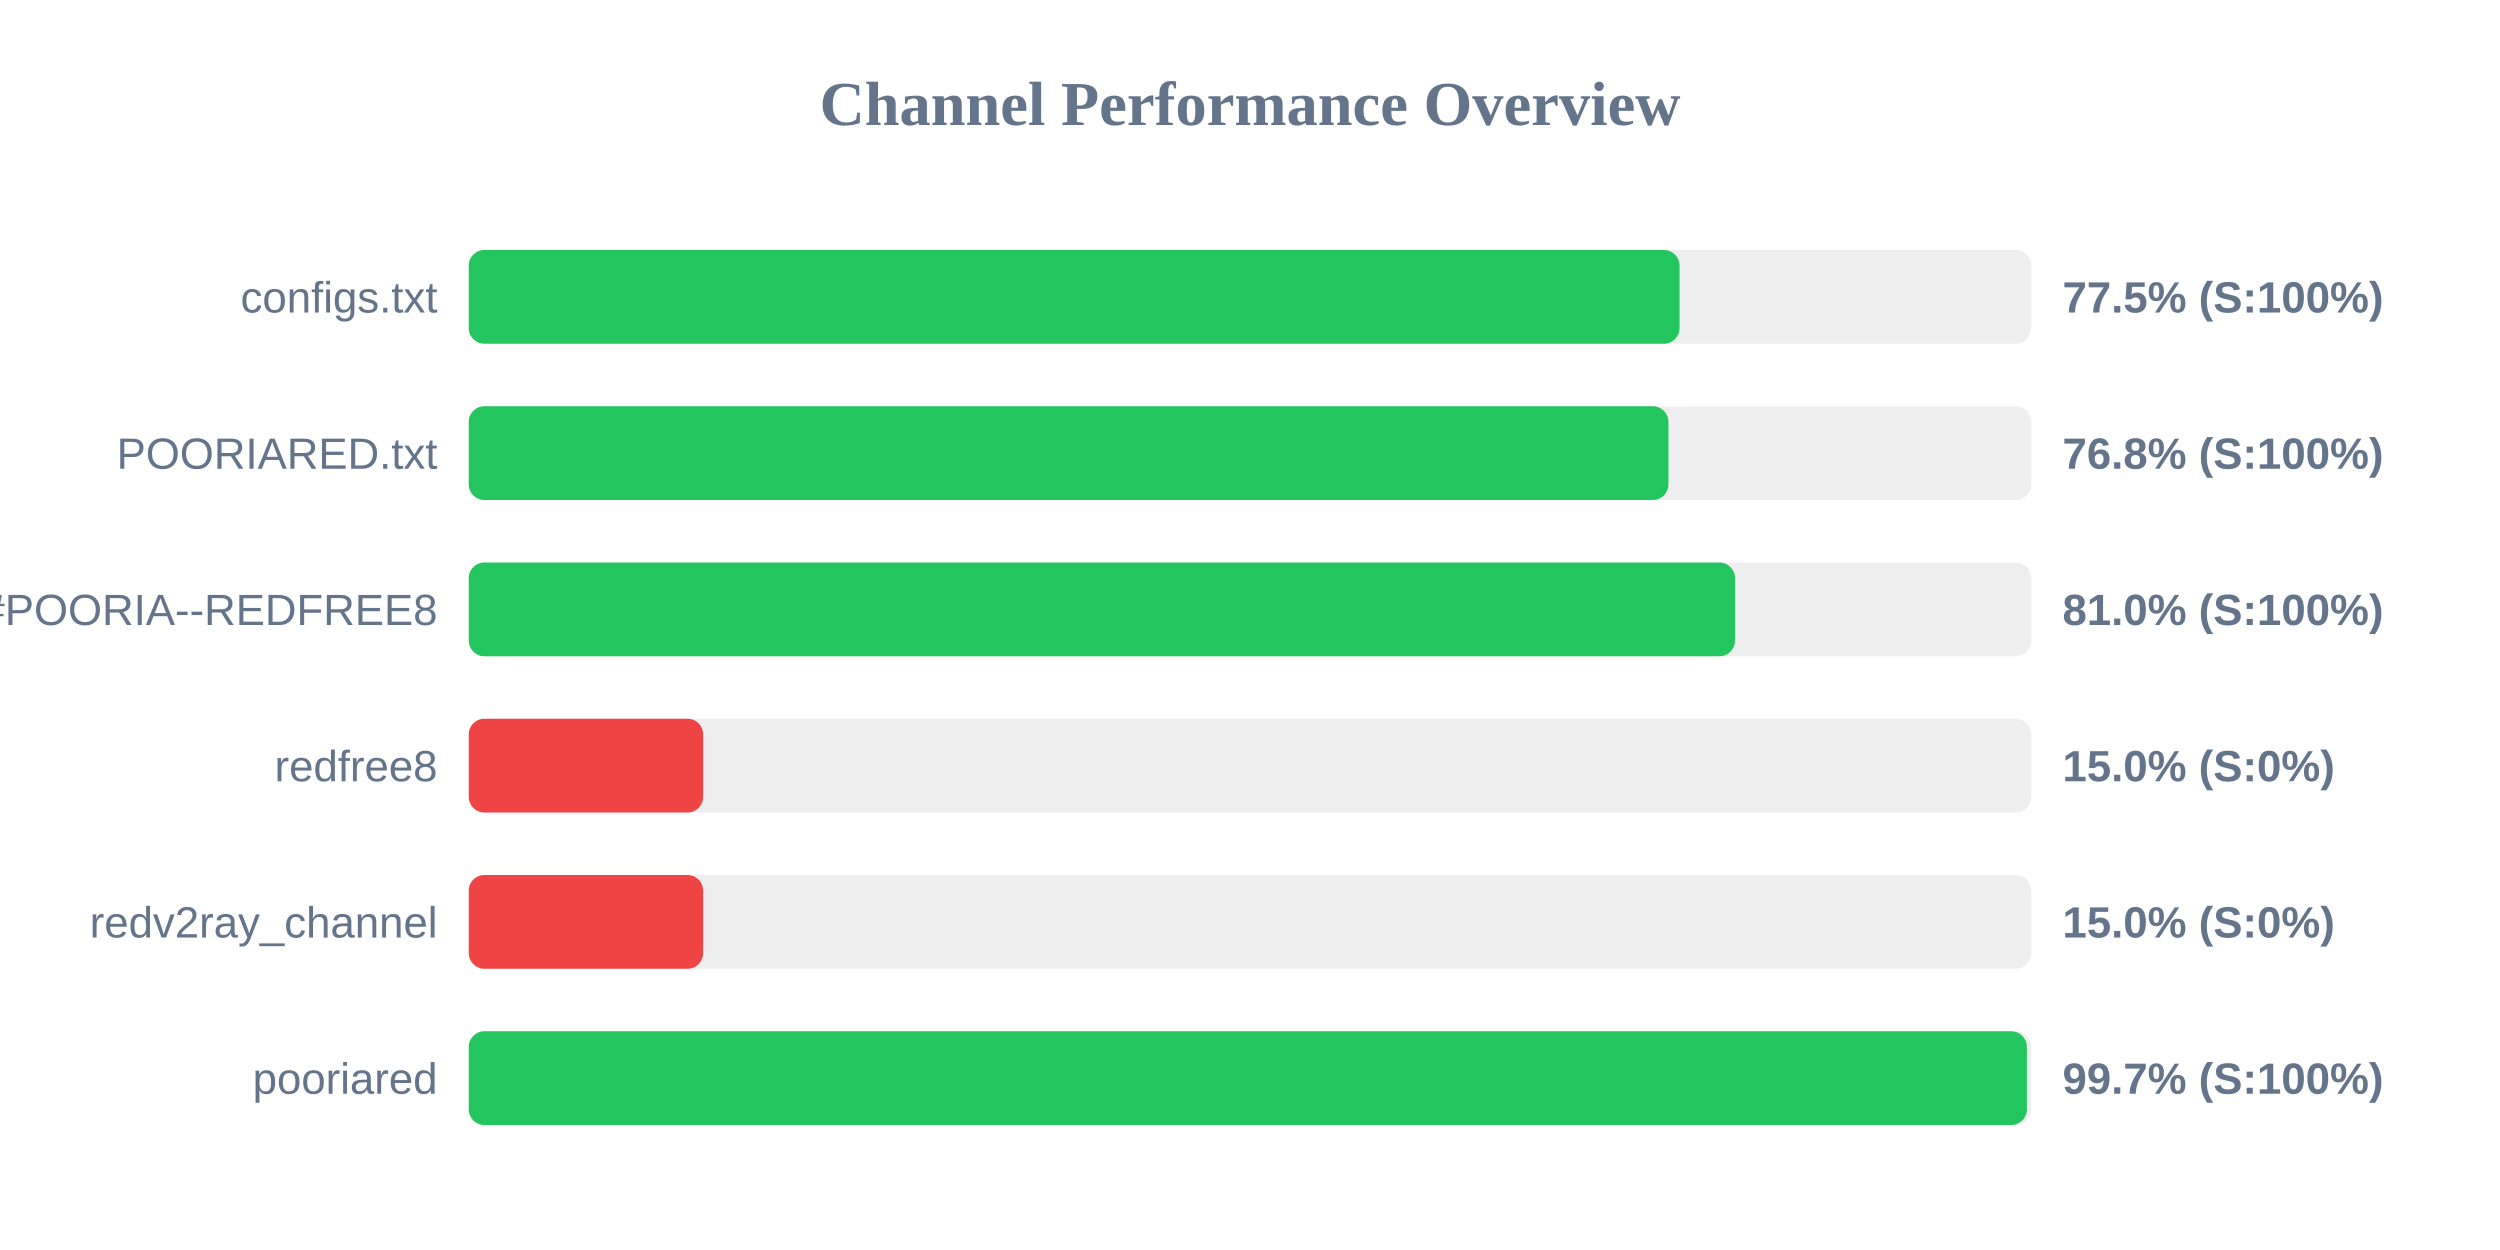
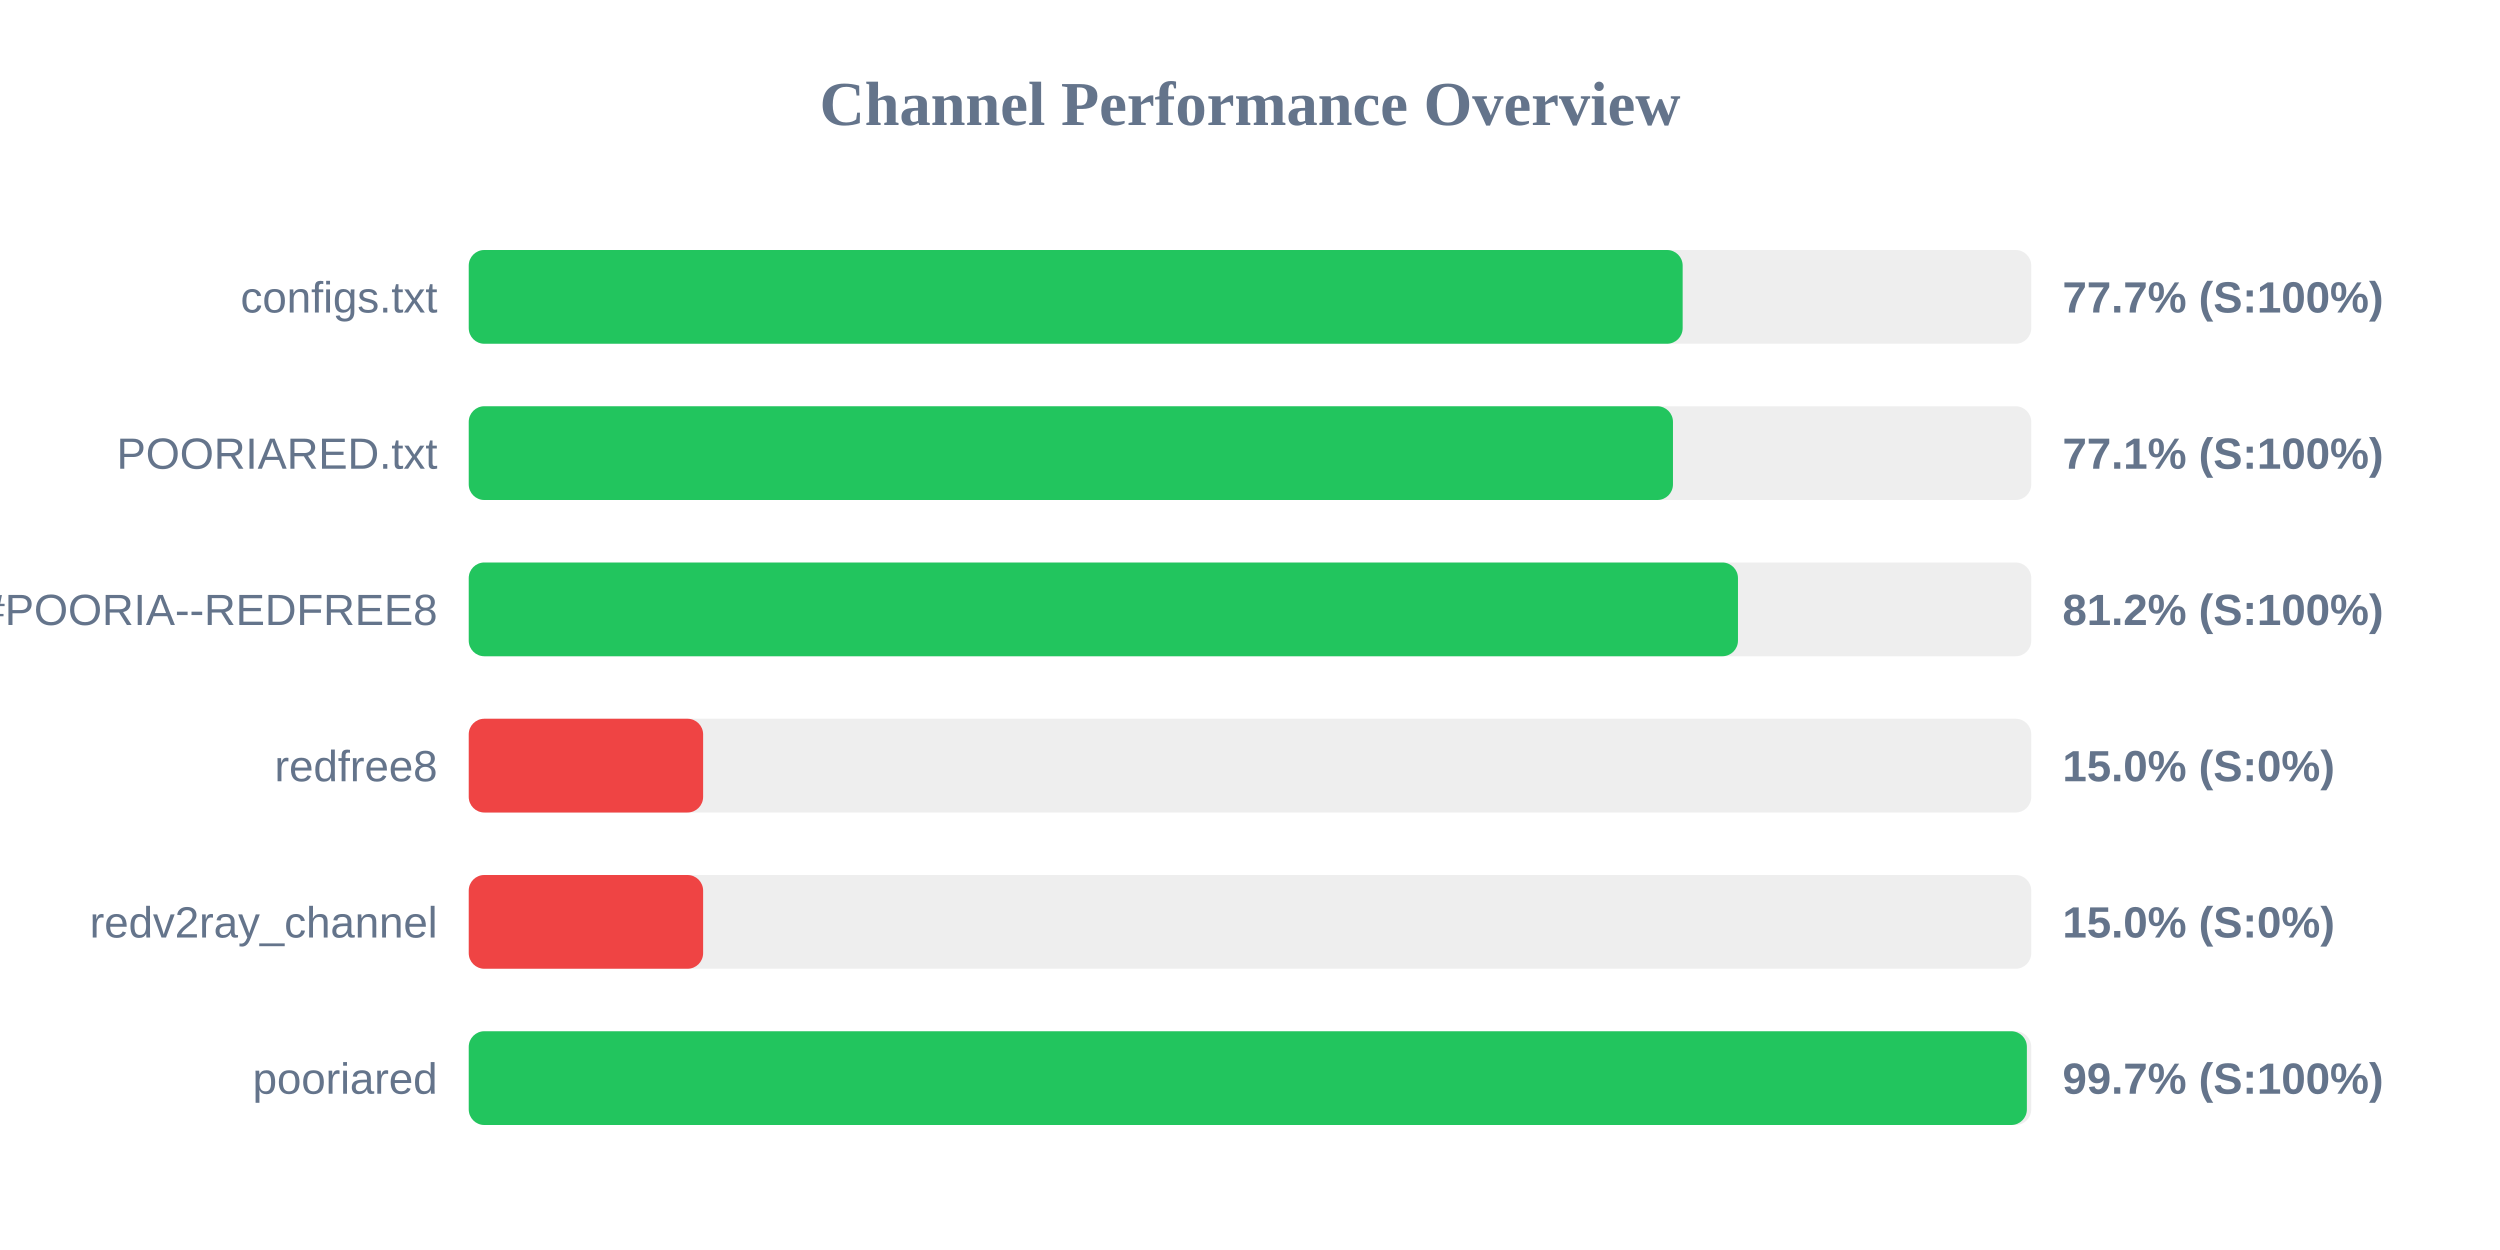
<svg xmlns="http://www.w3.org/2000/svg" width="800" height="400" version="1.1">
  <style>
        .row { font: 14px Arial; fill: #64748b; }
        .score { font: bold 14px Arial; fill: #64748b; }
    </style>
  <text x="400" y="40" text-anchor="middle" font-size="20px" font-weight="bold" fill="#64748b">Channel Performance Overview</text>
  <rect x="150" y="80" width="500" height="30" fill="#eee" rx="5" />
-   <rect x="150" y="80" width="387.45" height="30" fill="#22c55e" rx="5" />
+   <rect x="150" y="80" width="388.45" height="30" fill="#22c55e" rx="5" />
  <text x="140" y="100" text-anchor="end" class="row">configs.txt</text>
-   <text x="660" y="100" text-anchor="start" class="score">77.5% (S:100%)</text>
+   <text x="660" y="100" text-anchor="start" class="score">77.7% (S:100%)</text>
  <rect x="150" y="130" width="500" height="30" fill="#eee" rx="5" />
-   <rect x="150" y="130" width="383.9" height="30" fill="#22c55e" rx="5" />
+   <rect x="150" y="130" width="385.35" height="30" fill="#22c55e" rx="5" />
  <text x="140" y="150" text-anchor="end" class="row">POORIARED.txt</text>
-   <text x="660" y="150" text-anchor="start" class="score">76.8% (S:100%)</text>
+   <text x="660" y="150" text-anchor="start" class="score">77.1% (S:100%)</text>
  <rect x="150" y="180" width="500" height="30" fill="#eee" rx="5" />
-   <rect x="150" y="180" width="405.2" height="30" fill="#22c55e" rx="5" />
+   <rect x="150" y="180" width="406.15" height="30" fill="#22c55e" rx="5" />
  <text x="140" y="200" text-anchor="end" class="row">POORIA--REDFREE8.txt#POORIA--REDFREE8</text>
-   <text x="660" y="200" text-anchor="start" class="score">81.0% (S:100%)</text>
+   <text x="660" y="200" text-anchor="start" class="score">81.2% (S:100%)</text>
  <rect x="150" y="230" width="500" height="30" fill="#eee" rx="5" />
  <rect x="150" y="230" width="75.0" height="30" fill="#ef4444" rx="5" />
  <text x="140" y="250" text-anchor="end" class="row">redfree8</text>
  <text x="660" y="250" text-anchor="start" class="score">15.0% (S:0%)</text>
  <rect x="150" y="280" width="500" height="30" fill="#eee" rx="5" />
  <rect x="150" y="280" width="75.0" height="30" fill="#ef4444" rx="5" />
  <text x="140" y="300" text-anchor="end" class="row">redv2ray_channel</text>
  <text x="660" y="300" text-anchor="start" class="score">15.0% (S:0%)</text>
  <rect x="150" y="330" width="500" height="30" fill="#eee" rx="5" />
  <rect x="150" y="330" width="498.6" height="30" fill="#22c55e" rx="5" />
  <text x="140" y="350" text-anchor="end" class="row">pooriared</text>
  <text x="660" y="350" text-anchor="start" class="score">99.7% (S:100%)</text>
</svg>
